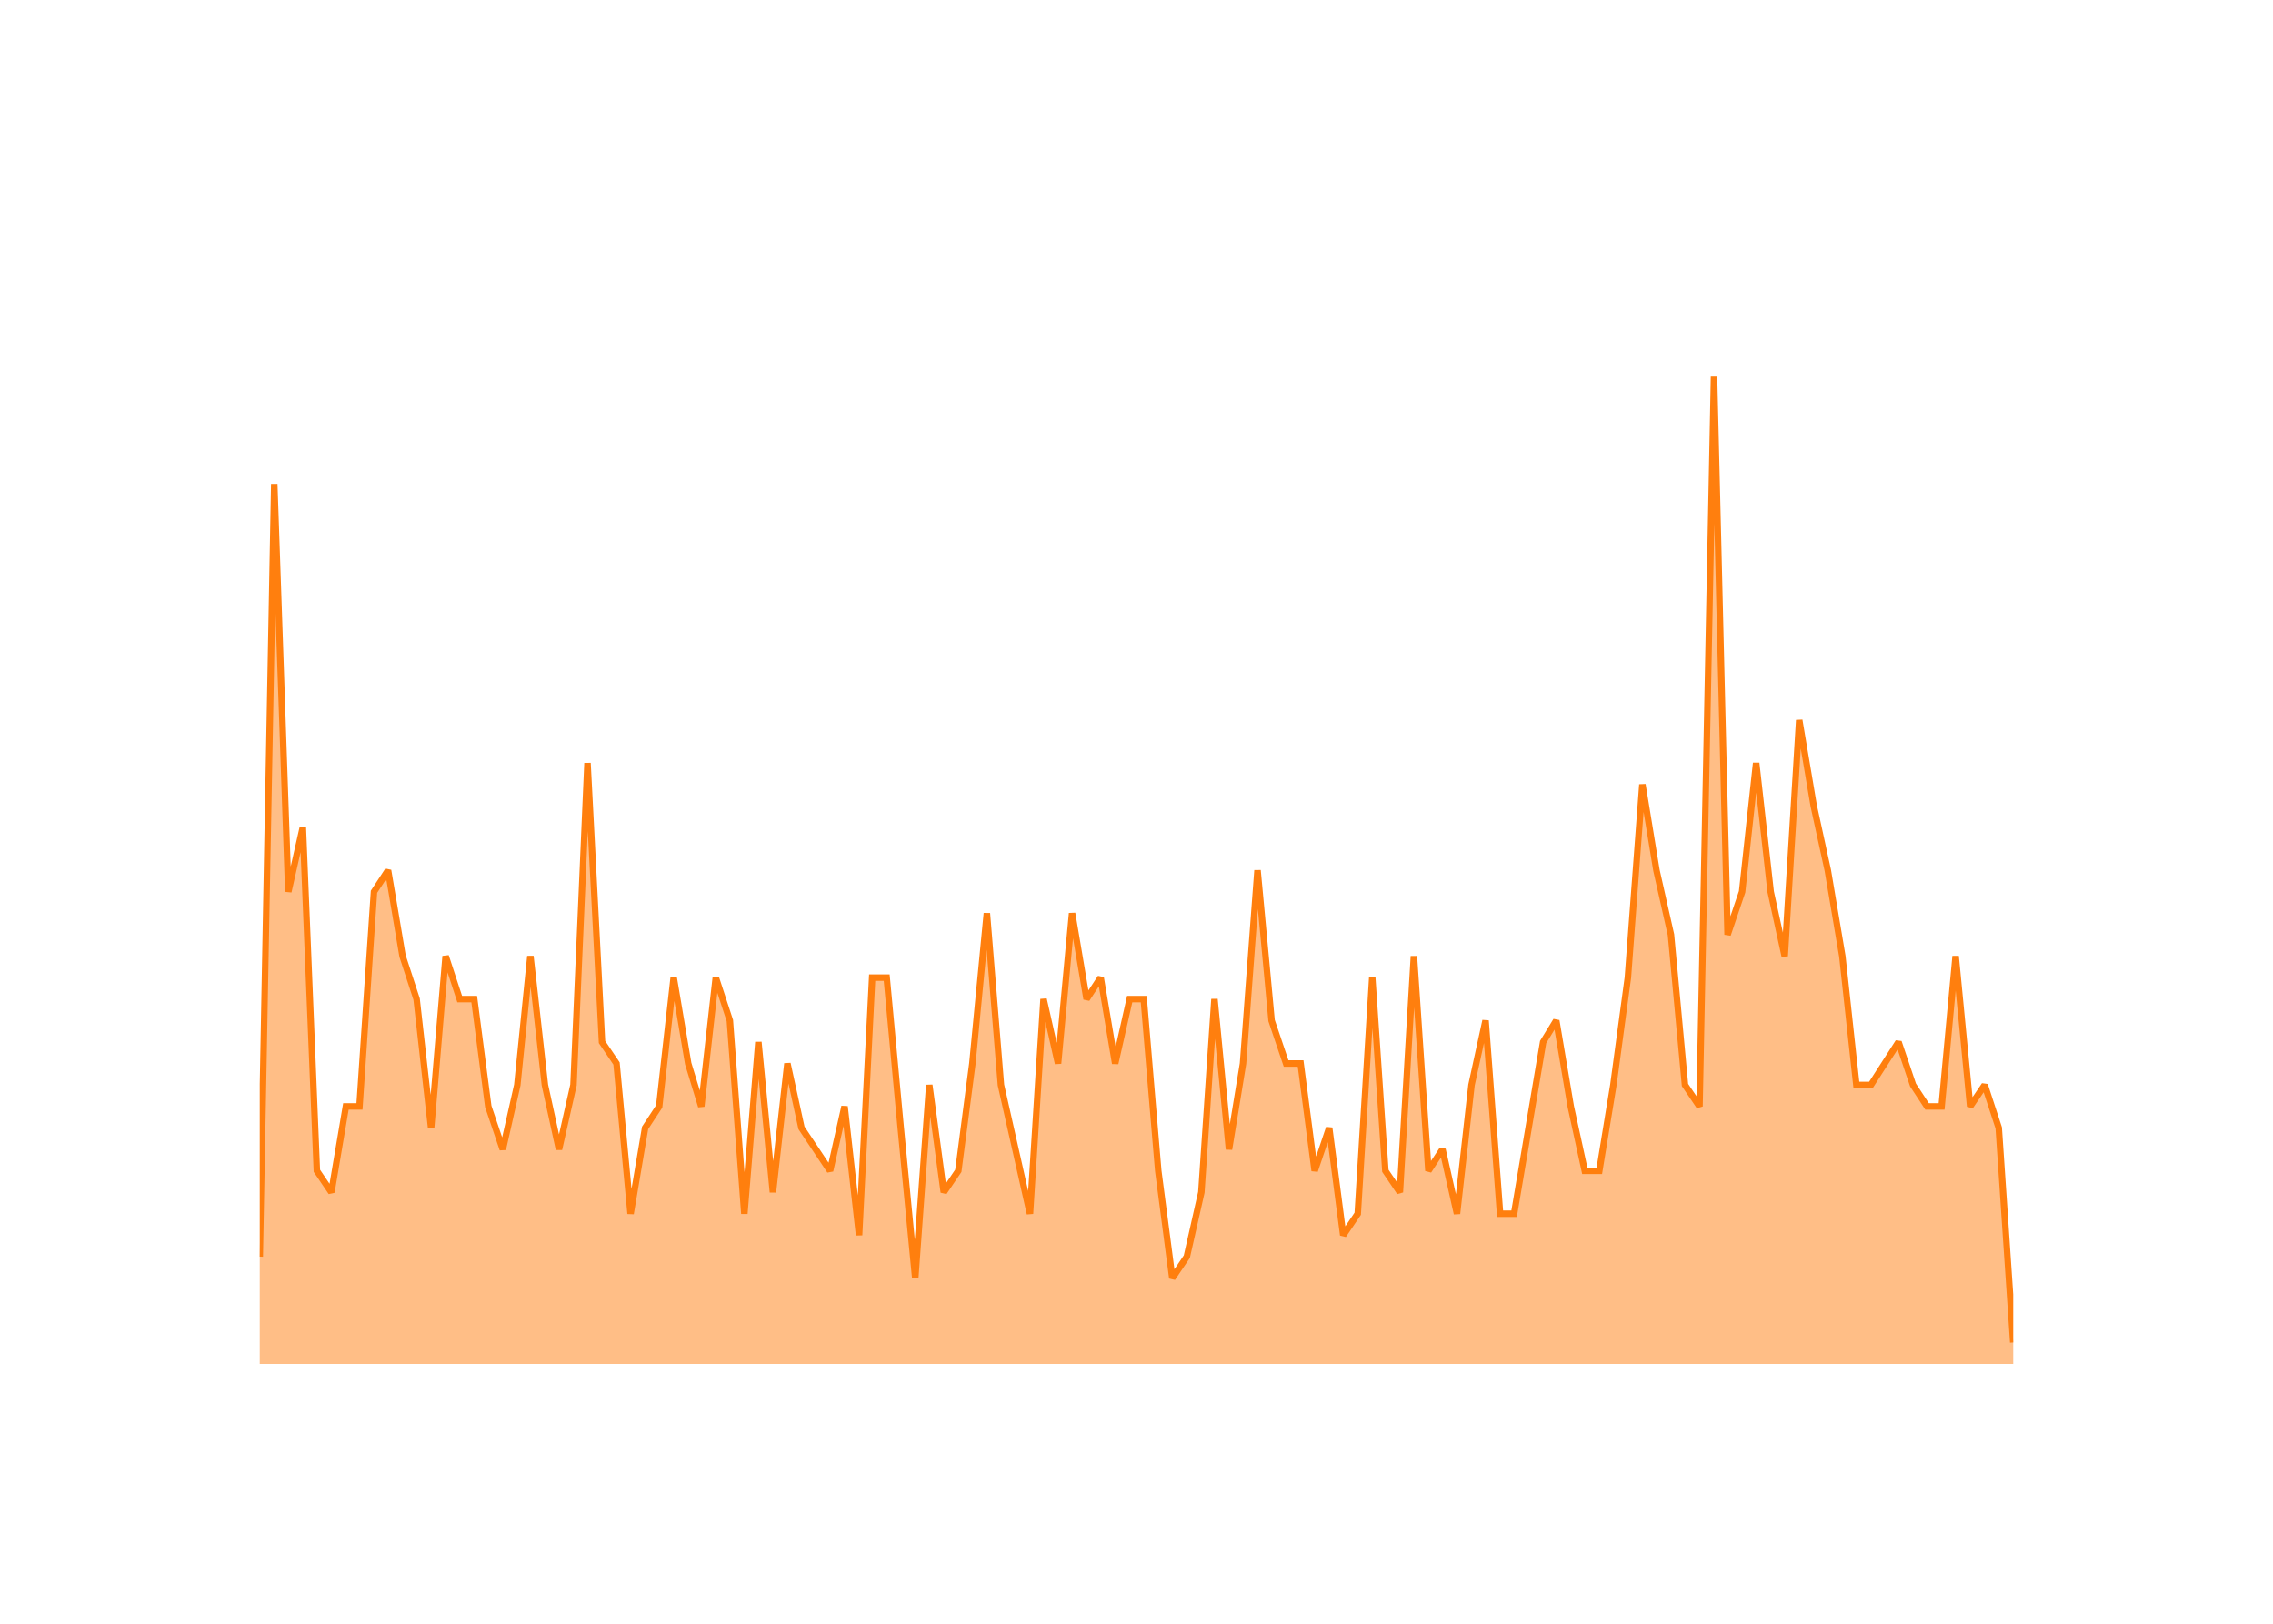
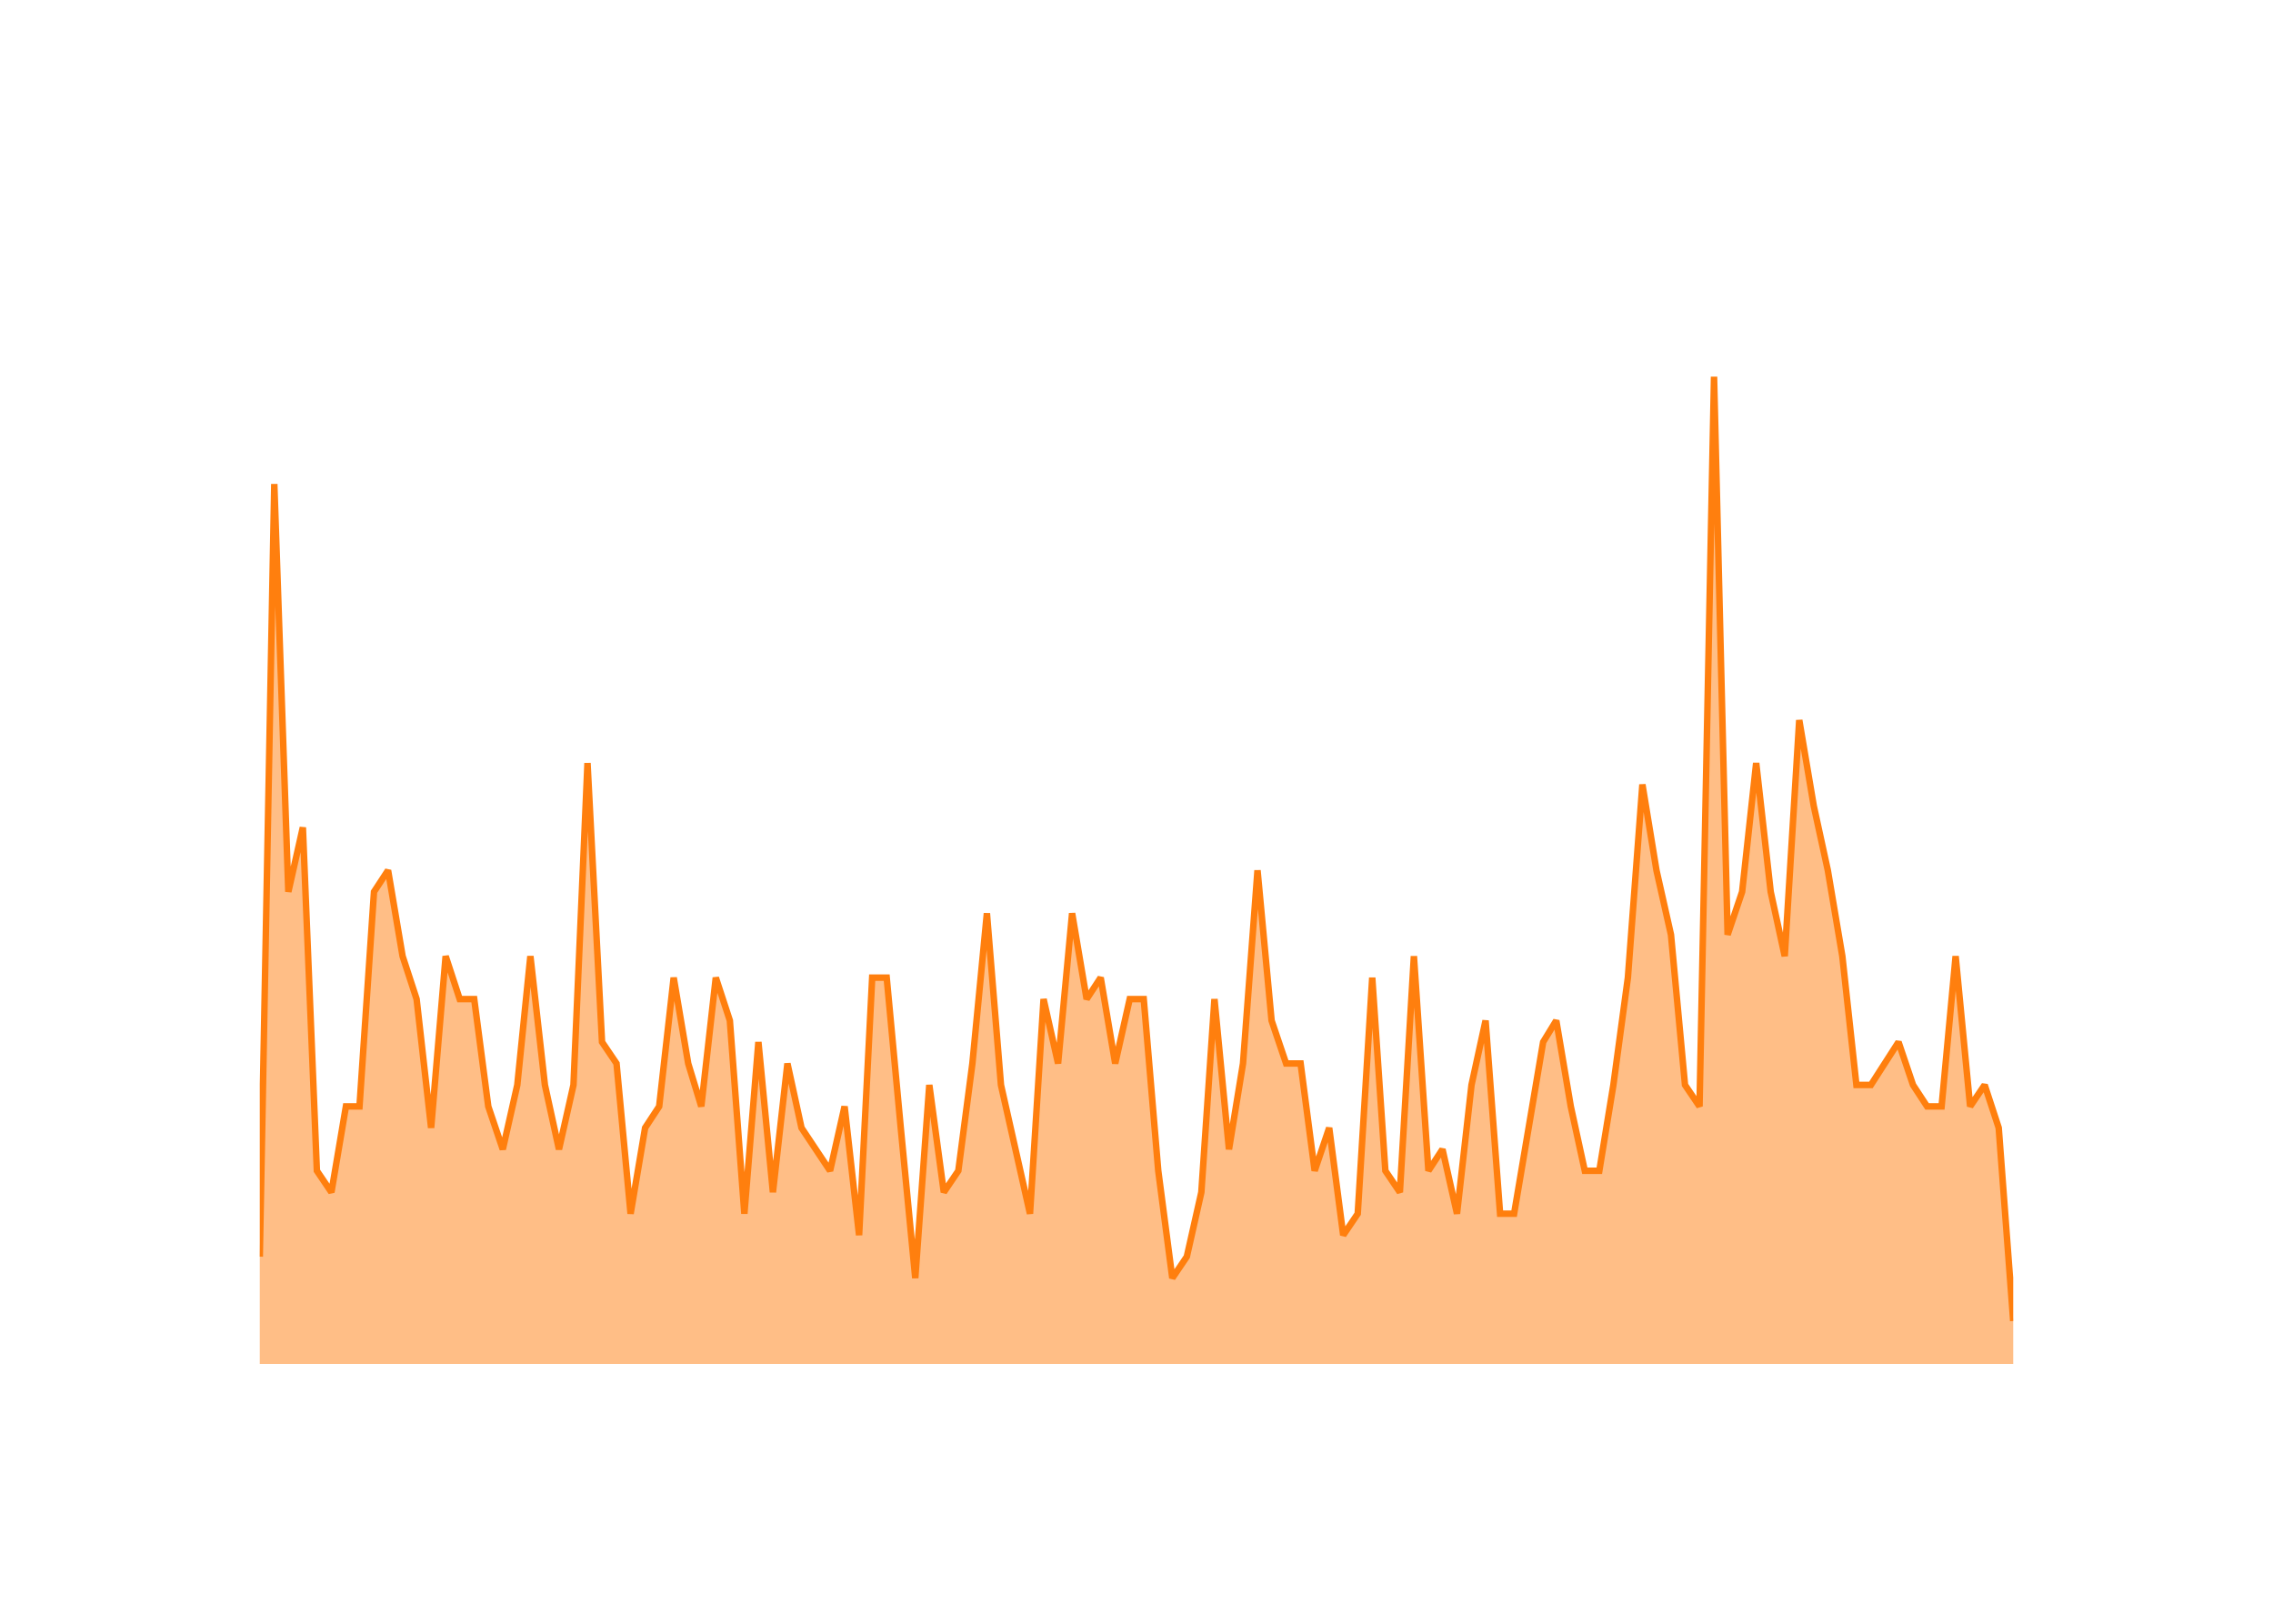
<svg xmlns="http://www.w3.org/2000/svg" class="main-svg" width="700" height="500" style="" viewBox="0 0 700 500">
  <rect x="0" y="0" width="700" height="500" style="fill: rgb(0, 0, 0); fill-opacity: 0;" />
-   <defs id="defs-cdba58">
+   <defs id="defs-58a99f">
    <g class="clips">
-       <clipPath id="clipcdba58xyplot" class="plotclip">
+       <clipPath id="clip58a99fxyplot" class="plotclip">
        <rect width="540" height="320" />
      </clipPath>
-       <clipPath class="axesclip" id="clipcdba58x">
+       <clipPath class="axesclip" id="clip58a99fx">
        <rect x="80" y="0" width="540" height="500" />
      </clipPath>
-       <clipPath class="axesclip" id="clipcdba58y">
+       <clipPath class="axesclip" id="clip58a99fy">
        <rect x="0" y="100" width="700" height="320" />
      </clipPath>
-       <clipPath class="axesclip" id="clipcdba58xy">
+       <clipPath class="axesclip" id="clip58a99fxy">
        <rect x="80" y="100" width="540" height="320" />
      </clipPath>
    </g>
    <g class="gradients" />
    <g class="patterns" />
  </defs>
  <g class="bglayer">
    <rect class="bg" x="80" y="100" width="540" height="320" style="fill: rgb(0, 0, 0); fill-opacity: 0; stroke-width: 0;" />
  </g>
  <g class="layer-below">
    <g class="imagelayer" />
    <g class="shapelayer" />
  </g>
  <g class="cartesianlayer">
    <g class="subplot xy">
      <g class="layer-subplot">
        <g class="shapelayer" />
        <g class="imagelayer" />
      </g>
      <g class="minor-gridlayer">
        <g class="x" />
        <g class="y" />
      </g>
      <g class="gridlayer">
        <g class="x">
          <path class="xgrid crisp" transform="translate(102.06,0)" d="M0,100v320" style="stroke: rgb(255, 255, 255); stroke-opacity: 1; stroke-width: 1px;" />
          <path class="xgrid crisp" transform="translate(207.47,0)" d="M0,100v320" style="stroke: rgb(255, 255, 255); stroke-opacity: 1; stroke-width: 1px;" />
          <path class="xgrid crisp" transform="translate(312.73,0)" d="M0,100v320" style="stroke: rgb(255, 255, 255); stroke-opacity: 1; stroke-width: 1px;" />
          <path class="xgrid crisp" transform="translate(418.13,0)" d="M0,100v320" style="stroke: rgb(255, 255, 255); stroke-opacity: 1; stroke-width: 1px;" />
          <path class="xgrid crisp" transform="translate(523.39,0)" d="M0,100v320" style="stroke: rgb(255, 255, 255); stroke-opacity: 1; stroke-width: 1px;" />
        </g>
        <g class="y">
          <path class="ygrid crisp" transform="translate(0,353.91)" d="M80,0h540" style="stroke: rgb(255, 255, 255); stroke-opacity: 1; stroke-width: 1px;" />
          <path class="ygrid crisp" transform="translate(0,287.83)" d="M80,0h540" style="stroke: rgb(255, 255, 255); stroke-opacity: 1; stroke-width: 1px;" />
          <path class="ygrid crisp" transform="translate(0,221.74)" d="M80,0h540" style="stroke: rgb(255, 255, 255); stroke-opacity: 1; stroke-width: 1px;" />
          <path class="ygrid crisp" transform="translate(0,155.65)" d="M80,0h540" style="stroke: rgb(255, 255, 255); stroke-opacity: 1; stroke-width: 1px;" />
        </g>
      </g>
      <g class="zerolinelayer">
        <path class="yzl zl crisp" transform="translate(0,420)" d="M80,0h540" style="stroke: rgb(255, 255, 255); stroke-opacity: 1; stroke-width: 2px;" />
      </g>
      <g class="layer-between">
        <g class="shapelayer" />
        <g class="imagelayer" />
      </g>
      <path class="xlines-below" />
      <path class="ylines-below" />
      <g class="overlines-below" />
      <g class="xaxislayer-below" />
      <g class="yaxislayer-below" />
      <g class="overaxes-below" />
      <g class="overplot">
-         <g class="xy" transform="translate(80,100)" clip-path="url(#clipcdba58xyplot)">
+         <g class="xy" transform="translate(80,100)" clip-path="url(#clip58a99fxyplot)">
          <g class="scatterlayer mlayer">
-             <g class="trace scatter tracef953f2" style="stroke-miterlimit: 2;">
+             <g class="trace scatter trace21a229" style="stroke-miterlimit: 2;">
              <g class="fills">
                <g>
-                   <path class="js-fill" d="M540,320L0,320L0,286.96L4.47,49.04L8.8,174.61L13.27,154.78L17.59,260.52L22.06,267.13L26.53,240.7L30.71,240.7L35.18,174.61L39.51,168L43.98,194.43L48.3,207.65L52.77,247.3L57.24,194.43L61.57,207.65L66.04,207.65L70.37,240.7L74.84,253.91L79.31,234.09L83.34,194.43L87.81,234.09L92.14,253.91L96.61,234.09L100.93,134.96L105.4,220.87L109.87,227.48L114.2,273.74L118.67,247.3L123,240.7L127.47,201.04L131.94,227.48L135.97,240.7L140.44,201.04L144.77,214.26L149.24,273.74L153.56,220.87L158.03,267.13L162.5,227.48L166.83,247.3L175.63,260.52L180.1,240.7L184.57,280.35L188.6,201.04L193.07,201.04L197.4,247.3L201.87,293.57L206.19,234.09L210.66,267.13L215.13,260.52L219.46,227.48L223.93,181.22L228.26,234.09L232.73,253.91L237.2,273.74L241.38,207.65L245.85,227.48L250.17,181.22L254.64,207.65L258.97,201.04L263.44,227.48L267.91,207.65L272.23,207.65L276.7,260.52L281.03,293.57L285.5,286.96L289.97,267.13L294.01,207.65L298.48,253.91L302.8,227.48L307.27,168L311.6,214.26L316.07,227.48L320.54,227.48L324.87,260.52L329.34,247.3L333.66,280.35L338.13,273.74L342.6,201.04L346.64,260.52L351.11,267.13L355.43,194.43L359.9,260.52L364.23,253.91L368.7,273.74L373.17,234.09L377.5,214.26L381.97,273.74L386.29,273.74L390.76,247.3L395.23,220.87L399.27,214.26L403.74,240.7L408.06,260.52L412.53,260.52L416.86,234.09L421.33,201.04L425.8,141.57L430.13,168L434.6,187.83L438.92,234.09L443.39,240.7L447.86,16L452.04,187.83L456.51,174.61L460.84,134.96L465.31,174.61L469.63,194.43L474.1,121.74L478.57,148.17L482.9,168L487.37,194.43L491.7,234.09L496.17,234.09L504.67,220.87L509.14,234.09L513.47,240.7L517.94,240.7L522.26,194.43L526.73,240.7L531.2,234.09L535.53,247.3L540,313.39" style="fill: rgb(255, 127, 14); fill-opacity: 0.5; stroke-width: 0;" />
+                   <path class="js-fill" d="M540,320L0,320L0,286.96L4.47,49.04L8.8,174.61L13.27,154.78L17.59,260.52L22.06,267.13L26.53,240.7L30.71,240.7L35.18,174.61L39.51,168L43.98,194.43L48.3,207.65L52.77,247.3L57.24,194.43L61.57,207.65L66.04,207.65L70.37,240.7L74.84,253.91L79.31,234.09L83.34,194.43L87.81,234.09L92.14,253.91L96.61,234.09L100.93,134.96L105.4,220.87L109.87,227.48L114.2,273.74L118.67,247.3L123,240.7L127.47,201.04L131.94,227.48L135.97,240.7L140.44,201.04L144.77,214.26L149.24,273.74L153.56,220.87L158.03,267.13L162.5,227.48L166.83,247.3L175.63,260.52L180.1,240.7L184.57,280.35L188.6,201.04L193.07,201.04L197.4,247.3L201.87,293.57L206.19,234.09L210.66,267.13L215.13,260.52L219.46,227.48L223.93,181.22L228.26,234.09L232.73,253.91L237.2,273.74L241.38,207.65L245.85,227.48L250.17,181.22L254.64,207.65L258.97,201.04L263.44,227.48L267.91,207.65L272.23,207.65L276.7,260.52L281.03,293.57L285.5,286.96L289.97,267.13L294.01,207.65L298.48,253.91L302.8,227.48L307.27,168L311.6,214.26L316.07,227.48L320.54,227.48L324.87,260.52L329.34,247.3L333.66,280.35L338.13,273.74L342.6,201.04L346.64,260.52L351.11,267.13L355.43,194.43L359.9,260.52L364.23,253.91L368.7,273.74L373.17,234.09L377.5,214.26L381.97,273.74L386.29,273.74L390.76,247.3L395.23,220.87L399.27,214.26L403.74,240.7L408.06,260.52L412.53,260.52L416.86,234.09L421.33,201.04L425.8,141.57L430.13,168L434.6,187.83L438.92,234.09L443.39,240.7L447.86,16L452.04,187.83L456.51,174.61L460.84,134.96L465.31,174.61L469.63,194.43L474.1,121.74L478.57,148.17L482.9,168L487.37,194.43L491.7,234.09L496.17,234.09L504.67,220.87L509.14,234.09L513.47,240.7L517.94,240.7L522.26,194.43L526.73,240.7L531.2,234.09L535.53,247.3L540,306.78" style="fill: rgb(255, 127, 14); fill-opacity: 0.5; stroke-width: 0;" />
                </g>
              </g>
              <g class="errorbars" />
              <g class="lines">
-                 <path class="js-line" d="M0,286.96L4.47,49.04L8.8,174.61L13.27,154.78L17.59,260.52L22.06,267.13L26.53,240.7L30.71,240.7L35.18,174.61L39.51,168L43.98,194.43L48.3,207.65L52.77,247.3L57.24,194.43L61.57,207.65L66.04,207.65L70.37,240.7L74.84,253.91L79.31,234.09L83.34,194.43L87.81,234.09L92.14,253.91L96.61,234.09L100.93,134.96L105.4,220.87L109.87,227.48L114.2,273.74L118.67,247.3L123,240.7L127.47,201.04L131.94,227.48L135.97,240.7L140.44,201.04L144.77,214.26L149.24,273.74L153.56,220.87L158.03,267.13L162.5,227.48L166.83,247.3L175.63,260.52L180.1,240.7L184.57,280.35L188.6,201.04L193.07,201.04L197.4,247.3L201.87,293.57L206.19,234.09L210.66,267.13L215.13,260.52L219.46,227.48L223.93,181.22L228.26,234.09L232.73,253.91L237.2,273.74L241.38,207.65L245.85,227.48L250.17,181.22L254.64,207.65L258.97,201.04L263.44,227.48L267.91,207.65L272.23,207.65L276.7,260.52L281.03,293.57L285.5,286.96L289.97,267.13L294.01,207.65L298.48,253.91L302.8,227.48L307.27,168L311.6,214.26L316.07,227.48L320.54,227.48L324.87,260.52L329.34,247.3L333.66,280.35L338.13,273.74L342.6,201.04L346.64,260.52L351.11,267.13L355.43,194.43L359.9,260.52L364.23,253.91L368.7,273.74L373.17,234.09L377.5,214.26L381.97,273.74L386.29,273.74L390.76,247.3L395.23,220.87L399.27,214.26L403.74,240.7L408.06,260.52L412.53,260.52L416.86,234.09L421.33,201.04L425.8,141.57L430.13,168L434.6,187.83L438.92,234.09L443.39,240.7L447.86,16L452.04,187.83L456.51,174.61L460.84,134.96L465.31,174.61L469.63,194.43L474.1,121.74L478.57,148.17L482.9,168L487.37,194.43L491.7,234.09L496.17,234.09L504.67,220.87L509.14,234.09L513.47,240.7L517.94,240.7L522.26,194.43L526.73,240.7L531.2,234.09L535.53,247.3L540,313.39" style="vector-effect: none; fill: none; stroke: rgb(255, 127, 14); stroke-opacity: 1; stroke-width: 2px; opacity: 1;" />
+                 <path class="js-line" d="M0,286.96L4.47,49.04L8.8,174.61L13.27,154.78L17.59,260.52L22.06,267.13L26.53,240.7L30.71,240.7L35.18,174.61L39.51,168L43.98,194.43L48.3,207.65L52.77,247.3L57.24,194.43L61.57,207.65L66.04,207.65L70.37,240.7L74.84,253.91L79.31,234.09L83.34,194.43L87.81,234.09L92.14,253.91L96.61,234.09L100.93,134.96L105.4,220.87L109.87,227.48L114.2,273.74L118.67,247.3L123,240.7L127.47,201.04L131.94,227.48L135.97,240.7L140.44,201.04L144.77,214.26L149.24,273.74L153.56,220.87L158.03,267.13L162.5,227.48L166.83,247.3L175.63,260.52L180.1,240.7L184.57,280.35L188.6,201.04L193.07,201.04L197.4,247.3L201.87,293.57L206.19,234.09L210.66,267.13L215.13,260.52L219.46,227.48L223.93,181.22L228.26,234.09L232.73,253.91L237.2,273.74L241.38,207.65L245.85,227.48L250.17,181.22L254.64,207.65L258.97,201.04L263.44,227.48L267.91,207.65L272.23,207.65L276.7,260.52L281.03,293.57L285.5,286.96L289.97,267.13L294.01,207.65L298.48,253.91L302.8,227.48L307.27,168L311.6,214.26L316.07,227.48L320.54,227.48L324.87,260.52L329.34,247.3L333.66,280.35L338.13,273.74L342.6,201.04L346.64,260.52L351.11,267.13L355.43,194.43L359.9,260.52L364.23,253.91L368.7,273.74L373.17,234.09L377.5,214.26L381.97,273.74L386.29,273.74L390.76,247.3L395.23,220.87L399.27,214.26L403.74,240.7L408.06,260.52L412.53,260.52L416.86,234.09L421.33,201.04L425.8,141.57L430.13,168L434.6,187.83L438.92,234.09L443.39,240.7L447.86,16L452.04,187.83L456.51,174.61L460.84,134.96L465.31,174.61L469.63,194.43L474.1,121.74L478.57,148.17L482.9,168L487.37,194.43L491.7,234.09L496.17,234.09L504.67,220.87L509.14,234.09L513.47,240.7L517.94,240.7L522.26,194.43L526.73,240.7L531.2,234.09L535.53,247.3L540,306.78" style="vector-effect: none; fill: none; stroke: rgb(255, 127, 14); stroke-opacity: 1; stroke-width: 2px; opacity: 1;" />
              </g>
              <g class="points" />
              <g class="text" />
            </g>
          </g>
        </g>
      </g>
      <g class="zerolinelayer-above" />
      <path class="xlines-above crisp" d="M0,0" style="fill: none;" />
      <path class="ylines-above crisp" d="M0,0" style="fill: none;" />
      <g class="overlines-above" />
      <g class="xaxislayer-above">
        <g class="xtick">
          <text text-anchor="middle" x="0" y="439" transform="translate(102.06,0)" style="font-family: 'Open Sans'; font-size: 18px; fill: rgb(255, 255, 255); fill-opacity: 1; white-space: pre;">2016</text>
        </g>
        <g class="xtick">
          <text text-anchor="middle" x="0" y="439" style="font-family: 'Open Sans'; font-size: 18px; fill: rgb(255, 255, 255); fill-opacity: 1; white-space: pre;" transform="translate(207.47,0)">2018</text>
        </g>
        <g class="xtick">
          <text text-anchor="middle" x="0" y="439" style="font-family: 'Open Sans'; font-size: 18px; fill: rgb(255, 255, 255); fill-opacity: 1; white-space: pre;" transform="translate(312.73,0)">2020</text>
        </g>
        <g class="xtick">
          <text text-anchor="middle" x="0" y="439" style="font-family: 'Open Sans'; font-size: 18px; fill: rgb(255, 255, 255); fill-opacity: 1; white-space: pre;" transform="translate(418.13,0)">2022</text>
        </g>
        <g class="xtick">
          <text text-anchor="middle" x="0" y="439" style="font-family: 'Open Sans'; font-size: 18px; fill: rgb(255, 255, 255); fill-opacity: 1; white-space: pre;" transform="translate(523.39,0)">2024</text>
        </g>
      </g>
      <g class="yaxislayer-above">
        <g class="ytick">
          <text text-anchor="end" x="79" y="6.3" transform="translate(0,420)" style="font-family: 'Open Sans'; font-size: 18px; fill: rgb(255, 255, 255); fill-opacity: 1; white-space: pre;">0</text>
        </g>
        <g class="ytick">
          <text text-anchor="end" x="79" y="6.3" style="font-family: 'Open Sans'; font-size: 18px; fill: rgb(255, 255, 255); fill-opacity: 1; white-space: pre;" transform="translate(0,353.91)">10</text>
        </g>
        <g class="ytick">
          <text text-anchor="end" x="79" y="6.3" style="font-family: 'Open Sans'; font-size: 18px; fill: rgb(255, 255, 255); fill-opacity: 1; white-space: pre;" transform="translate(0,287.83)">20</text>
        </g>
        <g class="ytick">
          <text text-anchor="end" x="79" y="6.3" style="font-family: 'Open Sans'; font-size: 18px; fill: rgb(255, 255, 255); fill-opacity: 1; white-space: pre;" transform="translate(0,221.74)">30</text>
        </g>
        <g class="ytick">
          <text text-anchor="end" x="79" y="6.3" style="font-family: 'Open Sans'; font-size: 18px; fill: rgb(255, 255, 255); fill-opacity: 1; white-space: pre;" transform="translate(0,155.65)">40</text>
        </g>
      </g>
      <g class="overaxes-above" />
    </g>
  </g>
  <g class="polarlayer" />
  <g class="smithlayer" />
  <g class="ternarylayer" />
  <g class="geolayer" />
  <g class="funnelarealayer" />
  <g class="pielayer" />
  <g class="iciclelayer" />
  <g class="treemaplayer" />
  <g class="sunburstlayer" />
  <g class="glimages" />
-   <defs id="topdefs-cdba58">
+   <defs id="topdefs-58a99f">
    <g class="clips" />
  </defs>
  <g class="layer-above">
    <g class="imagelayer" />
    <g class="shapelayer" />
  </g>
  <g class="infolayer">
    <g class="g-gtitle">
      <text class="gtitle" x="35" y="50" text-anchor="start" dy="0em" style="opacity: 1; font-family: 'Open Sans'; font-size: 25px; fill: rgb(255, 255, 255); fill-opacity: 1; white-space: pre;">MultiQC/MultiQC - New Issues Per Month</text>
    </g>
    <g class="g-xtitle">
      <text class="xtitle" x="350" y="472.9" text-anchor="middle" style="opacity: 1; font-family: 'Open Sans'; font-size: 22px; fill: rgb(255, 255, 255); fill-opacity: 1; white-space: pre;">Month</text>
    </g>
    <g class="g-ytitle">
      <text class="ytitle" transform="rotate(-90,38.8,260)" x="38.8" y="260" text-anchor="middle" style="opacity: 1; font-family: 'Open Sans'; font-size: 22px; fill: rgb(255, 255, 255); fill-opacity: 1; white-space: pre;">New Issues Created</text>
    </g>
  </g>
</svg>
